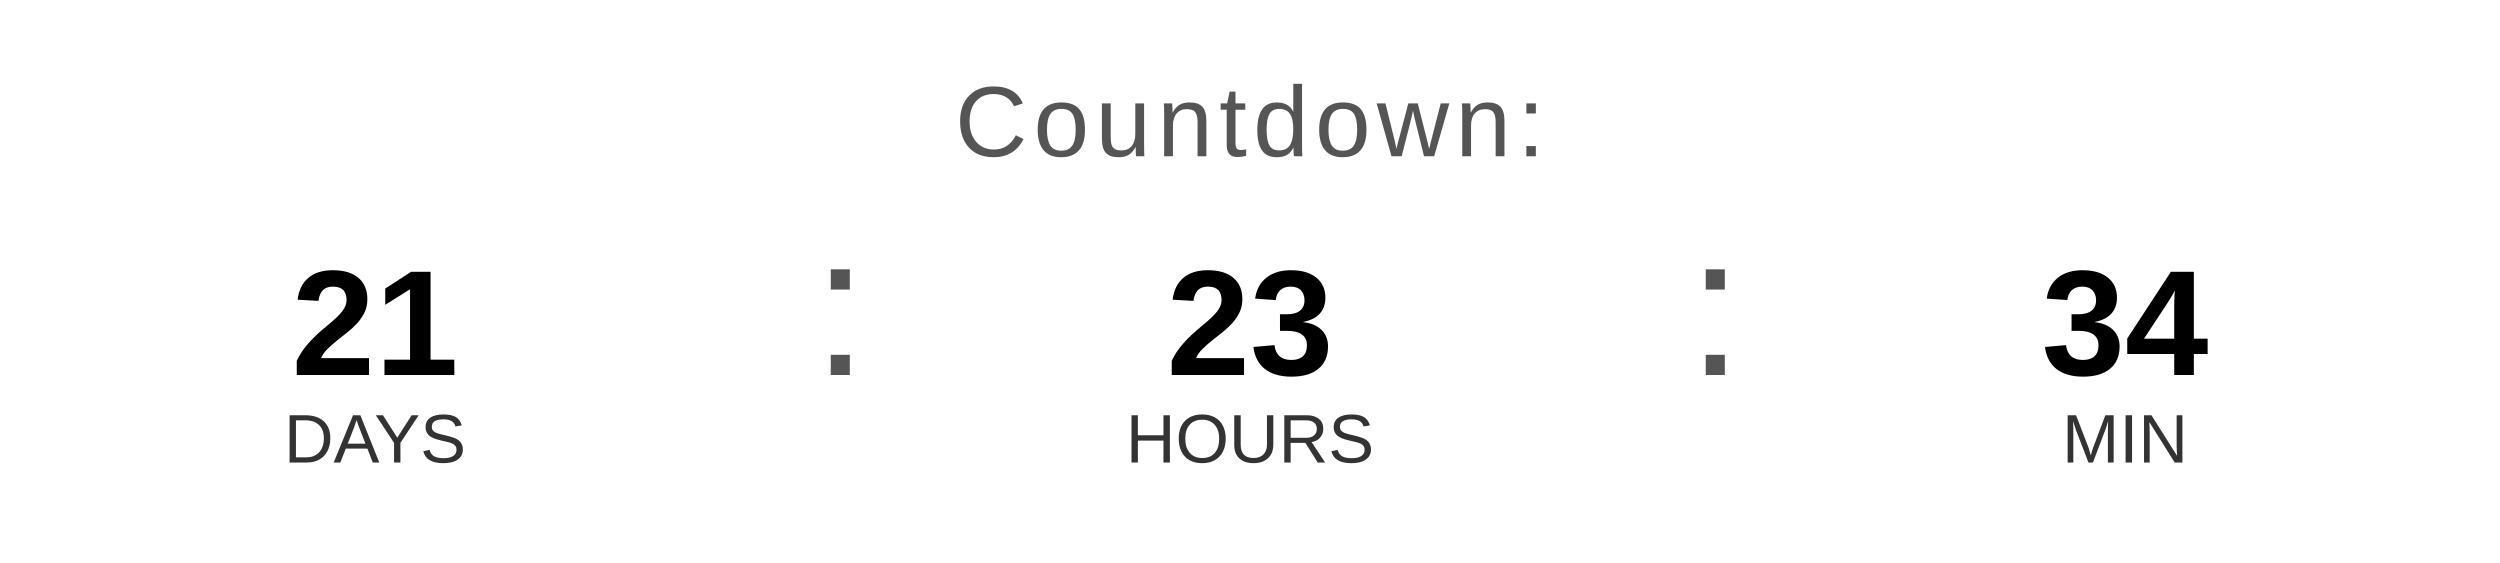
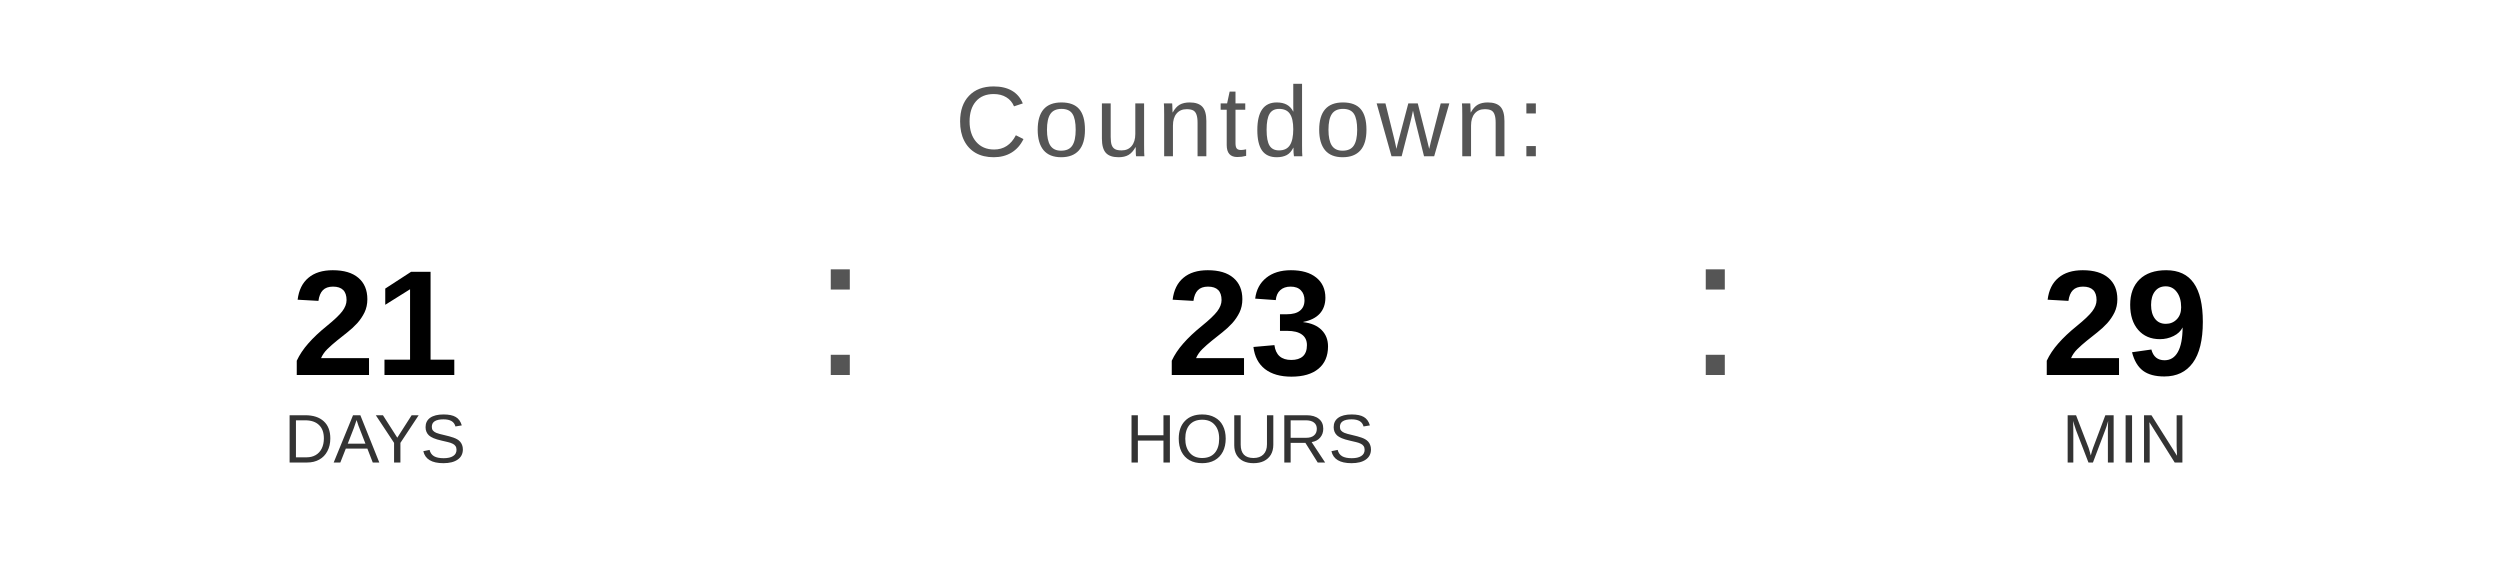
<svg xmlns="http://www.w3.org/2000/svg" width="400" height="90" viewBox="0 0 400 90">
  <text x="200" y="25" font-family="Arial, Helvetica, sans-serif" font-size="16" fill="#555555" text-anchor="middle" letter-spacing="1">
    Countdown:
  </text>
  <text x="60" y="60" font-family="Arial, Helvetica, sans-serif" font-size="24" font-weight="bold" fill="#000000" text-anchor="middle">21</text>
  <text x="60" y="74" font-family="Arial, Helvetica, sans-serif" font-size="11" fill="#333333" text-anchor="middle">DAYS</text>
  <text x="130" y="60" font-family="Arial, sans-serif" font-size="32" fill="#555555">:</text>
  <text x="200" y="60" font-family="Arial, Helvetica, sans-serif" font-size="24" font-weight="bold" fill="#000000" text-anchor="middle">23</text>
  <text x="200" y="74" font-family="Arial, Helvetica, sans-serif" font-size="11" fill="#333333" text-anchor="middle">HOURS</text>
  <text x="270" y="60" font-family="Arial, sans-serif" font-size="32" fill="#555555">:</text>
-   <text x="340" y="60" font-family="Arial, Helvetica, sans-serif" font-size="24" font-weight="bold" fill="#000000" text-anchor="middle">34</text>
+   <text x="340" y="60" font-family="Arial, Helvetica, sans-serif" font-size="24" font-weight="bold" fill="#000000" text-anchor="middle">29</text>
  <text x="340" y="74" font-family="Arial, Helvetica, sans-serif" font-size="11" fill="#333333" text-anchor="middle">MIN</text>
</svg>
